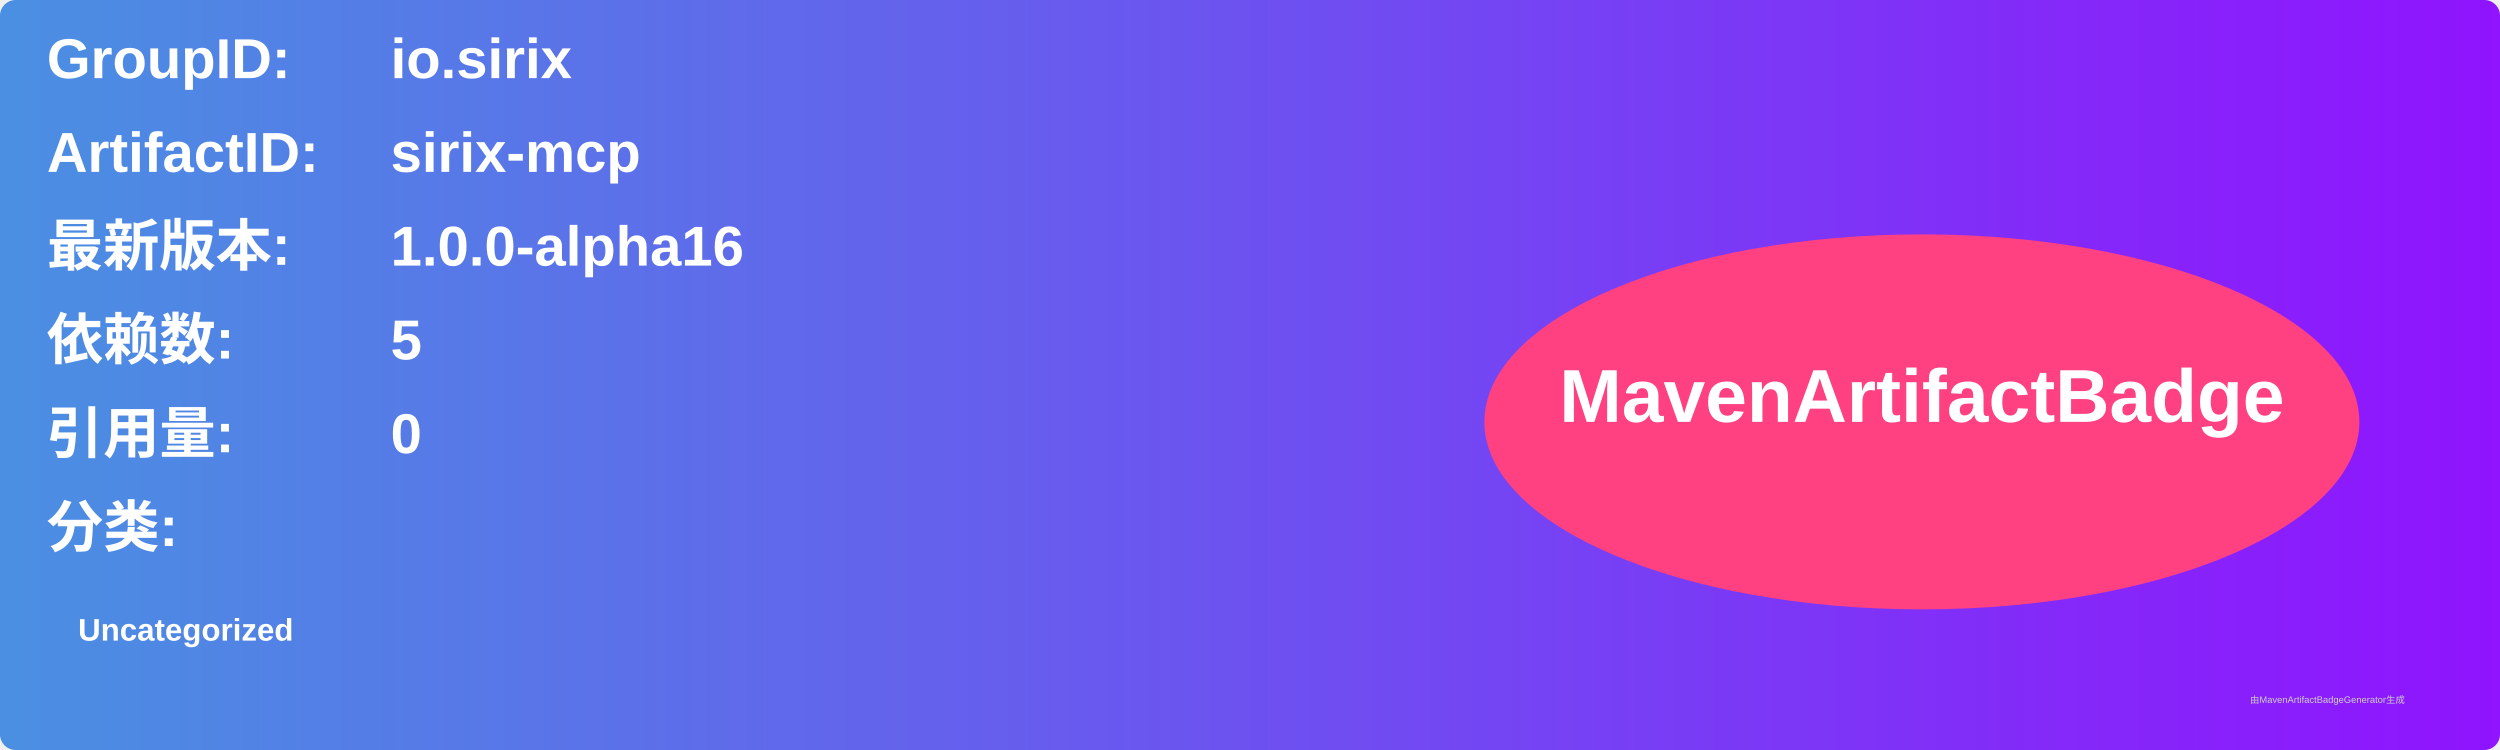
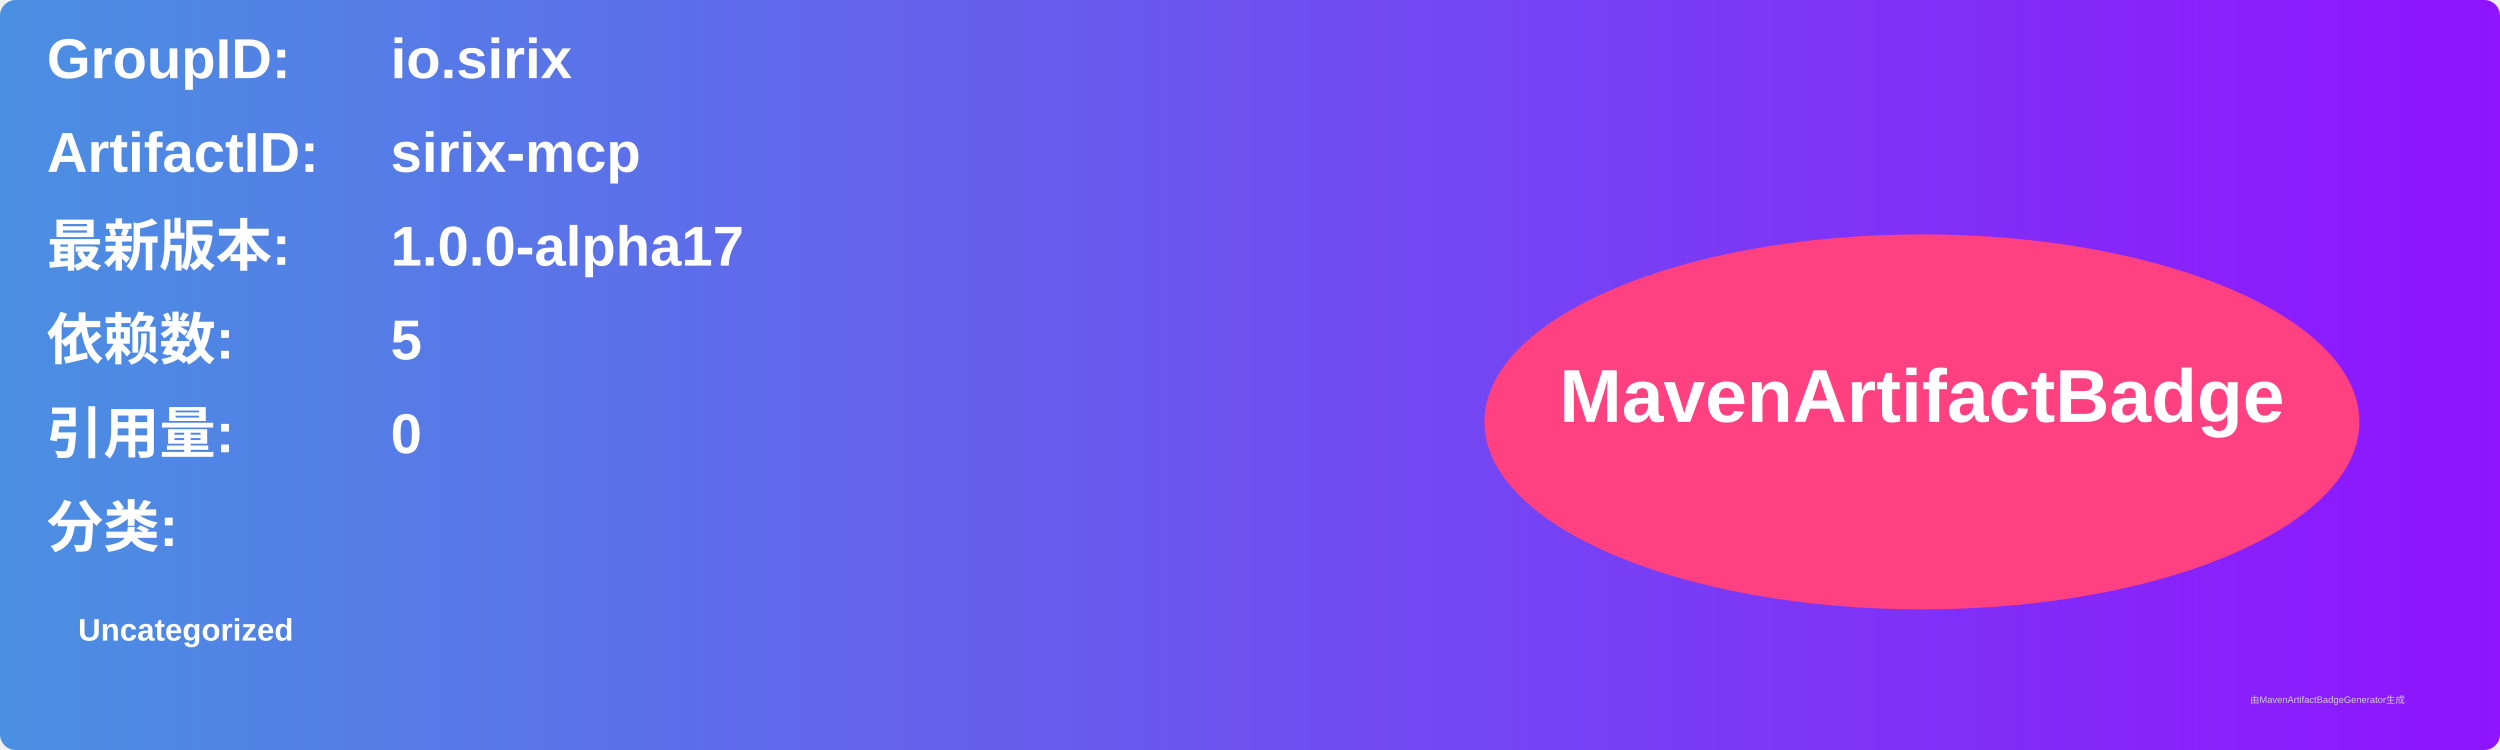
<svg xmlns="http://www.w3.org/2000/svg" width="800" height="240" viewBox="0 0 800 240">
  <linearGradient id="grad" x1="0%" y1="0%" x2="100%" y2="0%">
    <stop offset="0%" stop-color="#4a90e2" />
    <stop offset="100%" stop-color="#9013fe" />
  </linearGradient>
  <rect width="100%" height="100%" rx="5" ry="5" fill="url(#grad)" />
  <g transform="translate(15, 15)">
    <text x="0" y="10" font-family="Arial" font-size="18" fill="white" font-weight="bold" width="260">GroupID:</text>
    <text x="110" y="10" font-family="Arial" font-size="18" fill="white" font-weight="bold" width="460">io.sirix</text>
    <text x="0" y="40" font-family="Arial" font-size="18" fill="white" font-weight="bold" width="260">ArtifactID:</text>
    <text x="110" y="40" font-family="Arial" font-size="18" fill="white" font-weight="bold" width="460">sirix-mcp</text>
    <text x="0" y="70" font-family="Arial" font-size="18" fill="white" font-weight="bold">最新版本:</text>
    <text x="110" y="70" font-family="Arial" font-size="18" fill="white" font-weight="bold">
-       <tspan font-weight="bold">1.0.0-alpha16</tspan>
+       <tspan font-weight="bold">1.0.0-alpha17</tspan>
    </text>
    <text x="0" y="100" font-family="Arial" font-size="18" fill="white" font-weight="bold">依赖数: </text>
    <text x="110" y="100" font-family="Arial" font-size="18" fill="white">
      <tspan font-weight="bold">5</tspan>
    </text>
    <text x="0" y="130" font-family="Arial" font-size="18" fill="white" font-weight="bold">引用量: </text>
    <text x="110" y="130" font-family="Arial" font-size="18" fill="white">
      <tspan font-weight="bold">0</tspan>
    </text>
    <text x="0" y="160" font-family="Arial" font-size="18" fill="white" font-weight="bold">分类:</text>
    <text x="10" y="190" font-family="Arial" font-size="10" fill="white">
      <tspan font-weight="bold">Uncategorized</tspan>
    </text>
    <ellipse cx="600" cy="120" rx="140" ry="60" fill="#ff4081" />
    <text x="600" y="120" text-anchor="middle" font-family="Arial" font-size="24" fill="white" font-weight="bold">MavenArtifactBadge</text>
  </g>
  <text x="720" y="225" font-family="Arial" font-size="3" fill="#d0d0d0">由MavenArtifactBadgeGenerator生成</text>
</svg>
